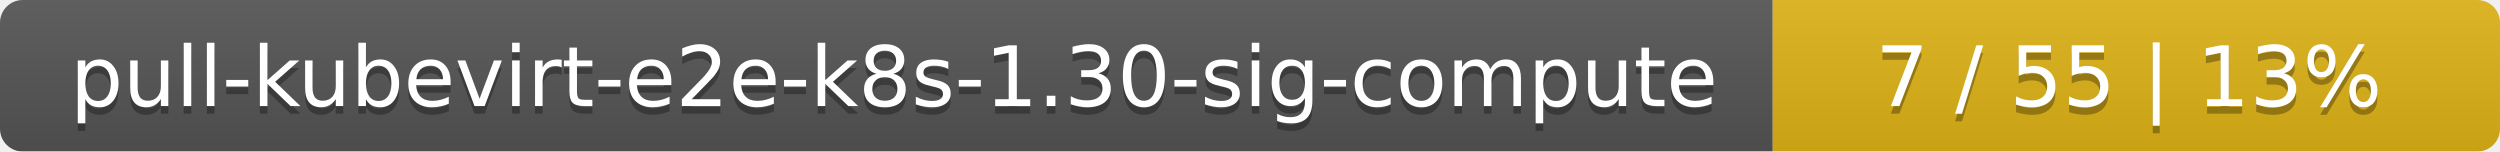
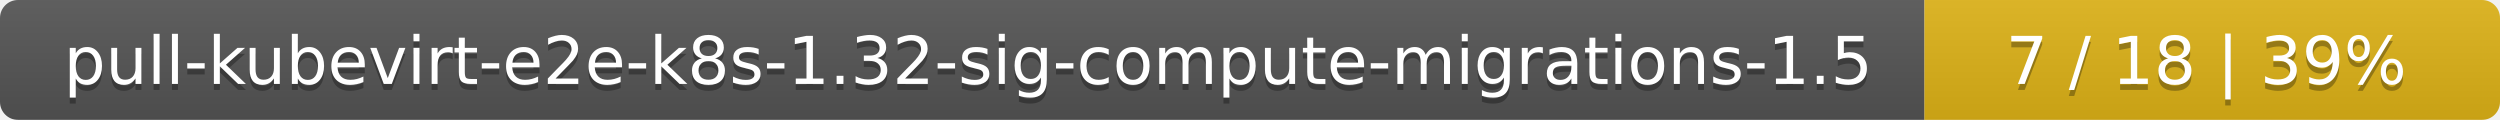
- <svg xmlns="http://www.w3.org/2000/svg" width="330" height="20">
+ <svg xmlns="http://www.w3.org/2000/svg" width="417" height="20">
  <linearGradient id="smooth" x2="0" y2="100%">
    <stop offset="0" stop-color="#bbb" stop-opacity=".1" />
    <stop offset="1" stop-opacity=".1" />
  </linearGradient>
  <mask id="round">
-     <rect width="330" height="20" rx="3" fill="#fff" />
+     <rect width="417" height="20" rx="3" fill="#fff" />
  </mask>
  <g mask="url(#round)">
-     <rect width="234" height="20" fill="#555" />
-     <rect x="234" width="96" height="20" fill="#dfb317" />
-     <rect width="330" height="20" fill="url(#smooth)" />
+     <rect width="321" height="20" fill="#555" />
+     <rect x="321" width="96" height="20" fill="#dfb317" />
+     <rect width="417" height="20" fill="url(#smooth)" />
  </g>
  <g fill="#fff" text-anchor="middle" font-family="DejaVu Sans,Verdana,Geneva,sans-serif" font-size="11">
-     <text x="118" y="15" fill="#010101" fill-opacity=".3">pull-kubevirt-e2e-k8s-1.30-sig-compute</text>
-     <text x="118" y="14">pull-kubevirt-e2e-k8s-1.30-sig-compute</text>
-     <text x="281" y="15" fill="#010101" fill-opacity=".3">7 / 55    |    13%</text>
-     <text x="281" y="14">7 / 55    |    13%</text>
+     <text x="161.5" y="15" fill="#010101" fill-opacity=".3">pull-kubevirt-e2e-k8s-1.32-sig-compute-migrations-1.5</text>
+     <text x="161.5" y="14">pull-kubevirt-e2e-k8s-1.32-sig-compute-migrations-1.5</text>
+     <text x="368" y="15" fill="#010101" fill-opacity=".3">7 / 18    |    39%</text>
+     <text x="368" y="14">7 / 18    |    39%</text>
  </g>
</svg>
